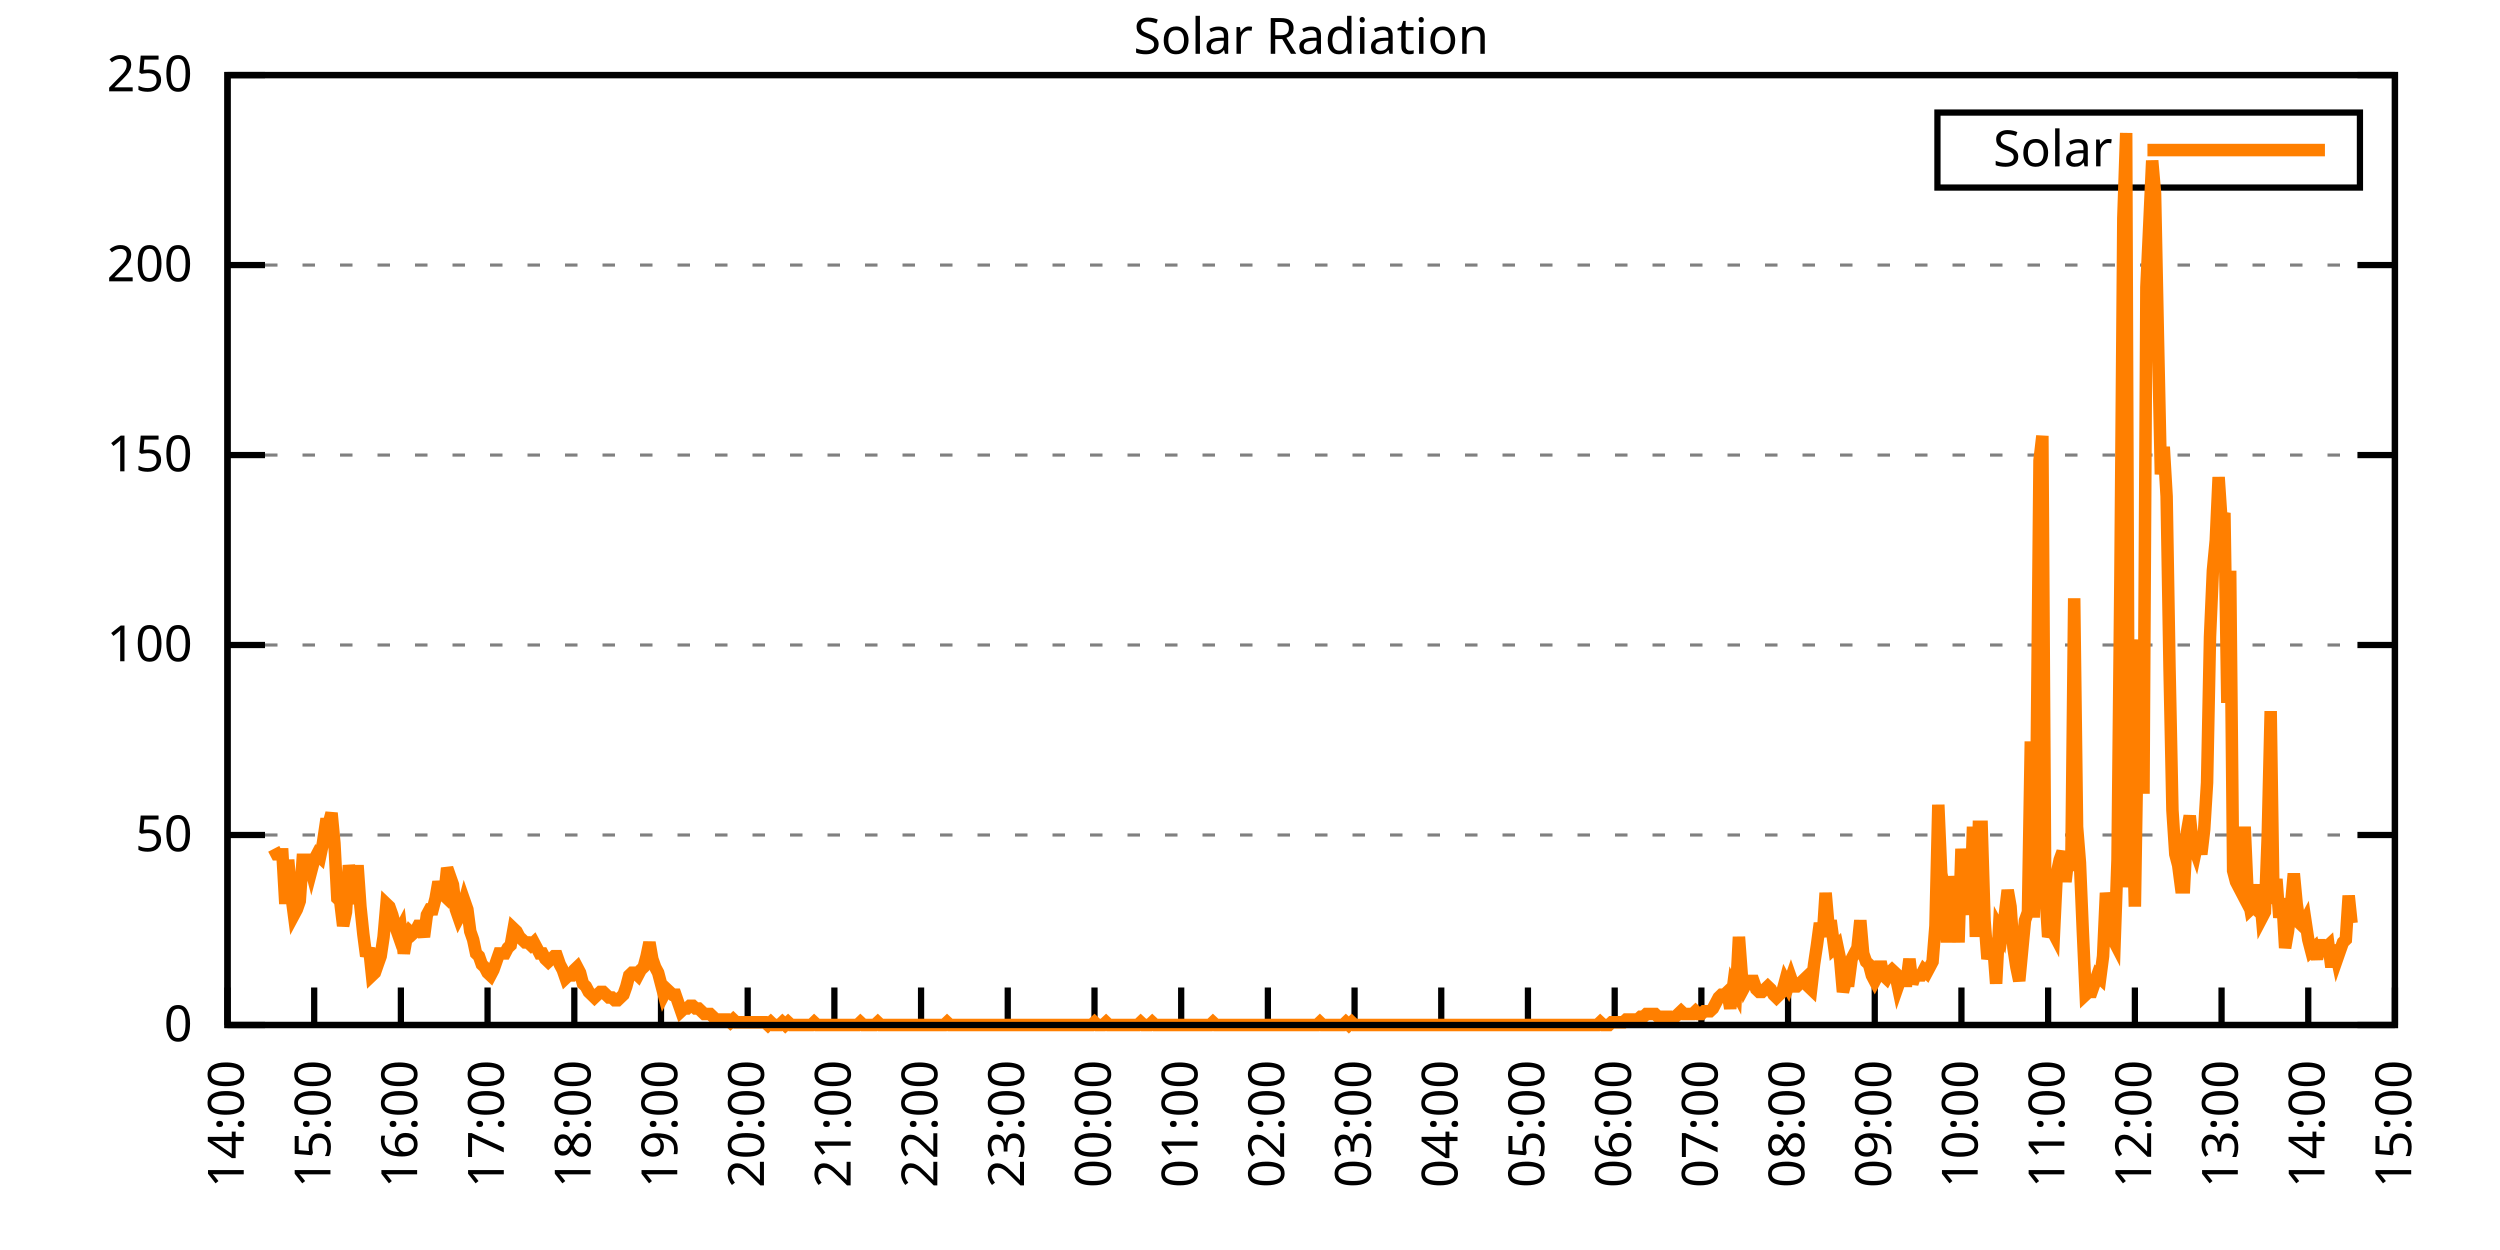
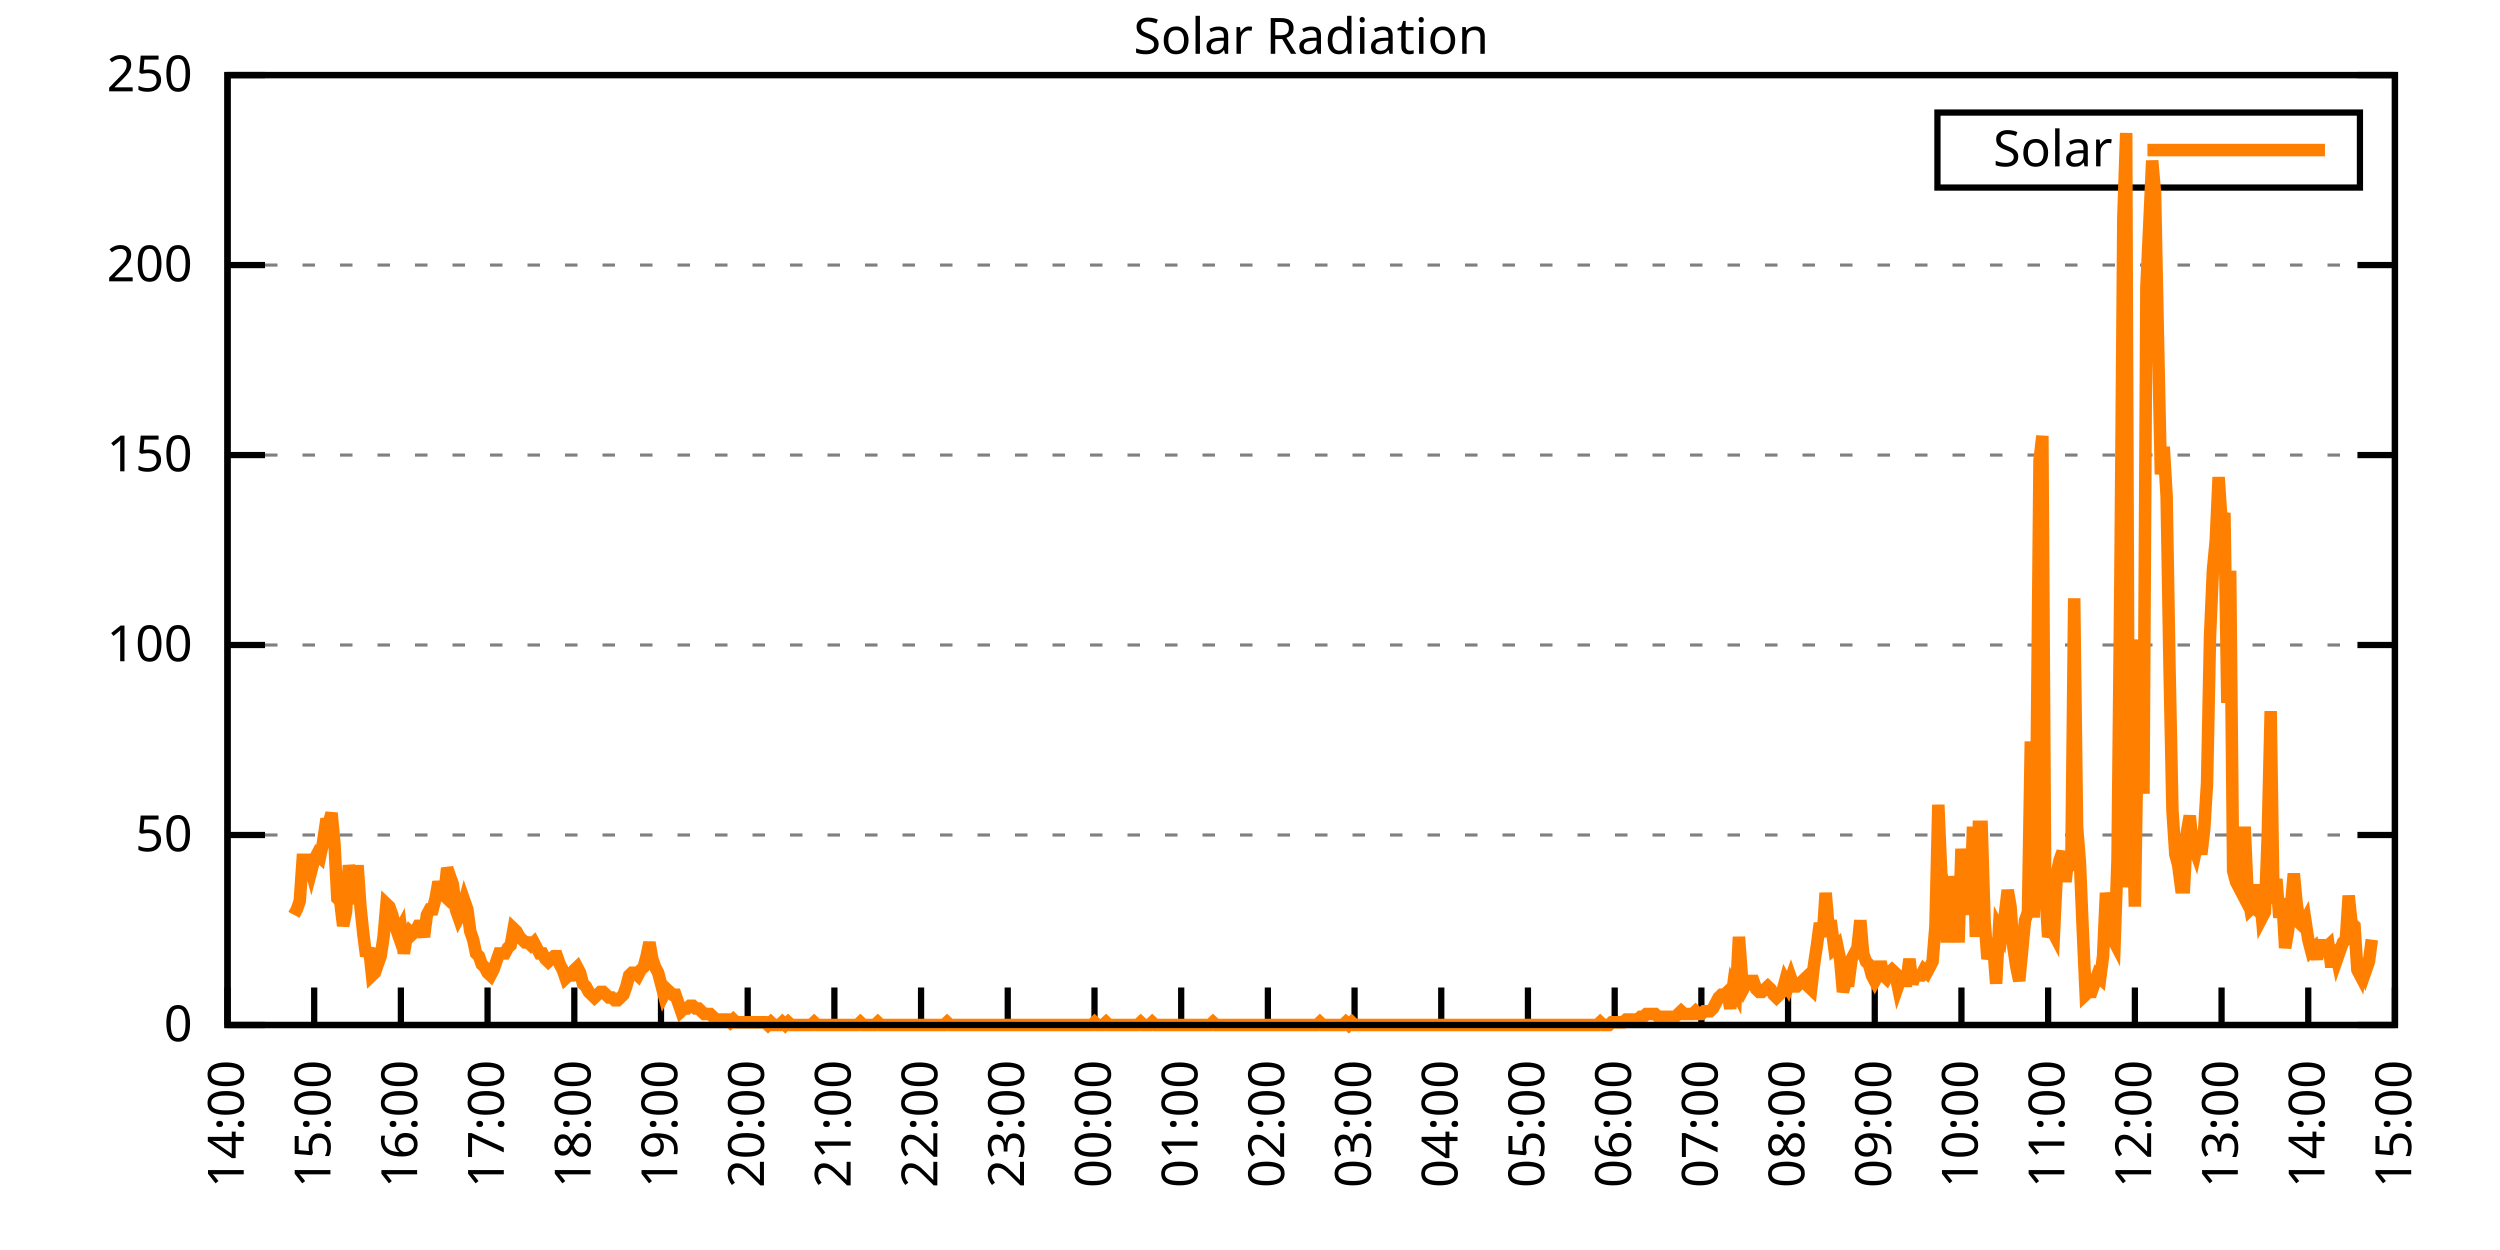
<svg xmlns="http://www.w3.org/2000/svg" xmlns:xlink="http://www.w3.org/1999/xlink" width="400" height="200" viewBox="0 0 400 200">
  <g id="gnuplot_canvas">
    <rect x="0" y="0" width="400" height="200" fill="none" />
    <defs>
      <circle id="gpDot" r="0.5" stroke-width="0.5" stroke="currentColor" />
      <path id="gpPt0" stroke-width="0.333" stroke="currentColor" d="M-1,0 h2 M0,-1 v2" />
      <path id="gpPt1" stroke-width="0.333" stroke="currentColor" d="M-1,-1 L1,1 M1,-1 L-1,1" />
      <path id="gpPt2" stroke-width="0.333" stroke="currentColor" d="M-1,0 L1,0 M0,-1 L0,1 M-1,-1 L1,1 M-1,1 L1,-1" />
      <rect id="gpPt3" stroke-width="0.333" stroke="currentColor" x="-1" y="-1" width="2" height="2" />
      <rect id="gpPt4" stroke-width="0.333" stroke="currentColor" fill="currentColor" x="-1" y="-1" width="2" height="2" />
      <circle id="gpPt5" stroke-width="0.333" stroke="currentColor" cx="0" cy="0" r="1" />
      <use xlink:href="#gpPt5" id="gpPt6" fill="currentColor" stroke="none" />
      <path id="gpPt7" stroke-width="0.333" stroke="currentColor" d="M0,-1.33 L-1.33,0.67 L1.33,0.67 z" />
      <use xlink:href="#gpPt7" id="gpPt8" fill="currentColor" stroke="none" />
      <use xlink:href="#gpPt7" id="gpPt9" stroke="currentColor" transform="rotate(180)" />
      <use xlink:href="#gpPt9" id="gpPt10" fill="currentColor" stroke="none" />
      <use xlink:href="#gpPt3" id="gpPt11" stroke="currentColor" transform="rotate(45)" />
      <use xlink:href="#gpPt11" id="gpPt12" fill="currentColor" stroke="none" />
      <path id="gpPt13" stroke-width="0.333" stroke="currentColor" d="M0,1.330 L1.265,0.411 L0.782,-1.067 L-0.782,-1.076 L-1.265,0.411 z" />
      <use xlink:href="#gpPt13" id="gpPt14" fill="currentColor" stroke="none" />
      <filter id="textbox" filterUnits="objectBoundingBox" x="0" y="0" height="1" width="1">
        <feFlood flood-color="white" flood-opacity="1" result="bgnd" />
        <feComposite in="SourceGraphic" in2="bgnd" operator="atop" />
      </filter>
      <filter id="greybox" filterUnits="objectBoundingBox" x="0" y="0" height="1" width="1">
        <feFlood flood-color="lightgrey" flood-opacity="1" result="grey" />
        <feComposite in="SourceGraphic" in2="grey" operator="atop" />
      </filter>
    </defs>
    <g fill="none" color="white" stroke="currentColor" stroke-width="1.00" stroke-linecap="butt" stroke-linejoin="miter">
</g>
    <g fill="none" color="black" stroke="currentColor" stroke-width="1.00" stroke-linecap="butt" stroke-linejoin="miter">
      <g stroke="none" shape-rendering="crispEdges">
        <polygon fill="rgb(255, 255, 255)" points="36.40,164.00 383.18,164.00 383.18,12.02 36.40,12.02 " />
      </g>
    </g>
    <g fill="none" color="black" stroke="currentColor" stroke-width="1.00" stroke-linecap="butt" stroke-linejoin="miter">
</g>
    <g fill="none" color="black" stroke="black" stroke-width="0.50" stroke-linecap="butt" stroke-linejoin="miter">
</g>
    <g fill="none" color="gray" stroke="currentColor" stroke-width="0.50" stroke-linecap="butt" stroke-linejoin="miter">
      <path stroke="gray" stroke-dasharray="2,4" class="gridline" d="M36.40,164.00 L383.19,164.00  " />
    </g>
    <g fill="none" color="gray" stroke="gray" stroke-width="1.00" stroke-linecap="butt" stroke-linejoin="miter">
</g>
    <g fill="none" color="black" stroke="currentColor" stroke-width="1.00" stroke-linecap="butt" stroke-linejoin="miter">
      <path stroke="black" d="M36.40,164.00 L42.40,164.00 M383.19,164.00 L377.19,164.00  " />
      <g transform="translate(30.80,166.60)" stroke="none" fill="black" font-family="Sans" font-size="8.00" text-anchor="end">
        <text>
          <tspan font-family="Sans"> 0</tspan>
        </text>
      </g>
    </g>
    <g fill="none" color="black" stroke="currentColor" stroke-width="1.00" stroke-linecap="butt" stroke-linejoin="miter">
</g>
    <g fill="none" color="black" stroke="black" stroke-width="0.50" stroke-linecap="butt" stroke-linejoin="miter">
</g>
    <g fill="none" color="gray" stroke="currentColor" stroke-width="0.50" stroke-linecap="butt" stroke-linejoin="miter">
      <path stroke="gray" stroke-dasharray="2,4" class="gridline" d="M36.40,133.60 L383.19,133.60  " />
    </g>
    <g fill="none" color="gray" stroke="gray" stroke-width="1.00" stroke-linecap="butt" stroke-linejoin="miter">
</g>
    <g fill="none" color="black" stroke="currentColor" stroke-width="1.00" stroke-linecap="butt" stroke-linejoin="miter">
      <path stroke="black" d="M36.40,133.60 L42.40,133.60 M383.19,133.60 L377.19,133.60  " />
      <g transform="translate(30.80,136.20)" stroke="none" fill="black" font-family="Sans" font-size="8.00" text-anchor="end">
        <text>
          <tspan font-family="Sans"> 50</tspan>
        </text>
      </g>
    </g>
    <g fill="none" color="black" stroke="currentColor" stroke-width="1.00" stroke-linecap="butt" stroke-linejoin="miter">
</g>
    <g fill="none" color="black" stroke="black" stroke-width="0.50" stroke-linecap="butt" stroke-linejoin="miter">
</g>
    <g fill="none" color="gray" stroke="currentColor" stroke-width="0.50" stroke-linecap="butt" stroke-linejoin="miter">
      <path stroke="gray" stroke-dasharray="2,4" class="gridline" d="M36.40,103.20 L383.19,103.20  " />
    </g>
    <g fill="none" color="gray" stroke="gray" stroke-width="1.00" stroke-linecap="butt" stroke-linejoin="miter">
</g>
    <g fill="none" color="black" stroke="currentColor" stroke-width="1.00" stroke-linecap="butt" stroke-linejoin="miter">
      <path stroke="black" d="M36.40,103.20 L42.40,103.20 M383.19,103.20 L377.19,103.20  " />
      <g transform="translate(30.80,105.80)" stroke="none" fill="black" font-family="Sans" font-size="8.00" text-anchor="end">
        <text>
          <tspan font-family="Sans"> 100</tspan>
        </text>
      </g>
    </g>
    <g fill="none" color="black" stroke="currentColor" stroke-width="1.00" stroke-linecap="butt" stroke-linejoin="miter">
</g>
    <g fill="none" color="black" stroke="black" stroke-width="0.50" stroke-linecap="butt" stroke-linejoin="miter">
</g>
    <g fill="none" color="gray" stroke="currentColor" stroke-width="0.50" stroke-linecap="butt" stroke-linejoin="miter">
      <path stroke="gray" stroke-dasharray="2,4" class="gridline" d="M36.40,72.81 L383.19,72.81  " />
    </g>
    <g fill="none" color="gray" stroke="gray" stroke-width="1.00" stroke-linecap="butt" stroke-linejoin="miter">
</g>
    <g fill="none" color="black" stroke="currentColor" stroke-width="1.00" stroke-linecap="butt" stroke-linejoin="miter">
      <path stroke="black" d="M36.40,72.81 L42.40,72.81 M383.19,72.81 L377.19,72.81  " />
      <g transform="translate(30.80,75.41)" stroke="none" fill="black" font-family="Sans" font-size="8.00" text-anchor="end">
        <text>
          <tspan font-family="Sans"> 150</tspan>
        </text>
      </g>
    </g>
    <g fill="none" color="black" stroke="currentColor" stroke-width="1.00" stroke-linecap="butt" stroke-linejoin="miter">
</g>
    <g fill="none" color="black" stroke="black" stroke-width="0.50" stroke-linecap="butt" stroke-linejoin="miter">
</g>
    <g fill="none" color="gray" stroke="currentColor" stroke-width="0.50" stroke-linecap="butt" stroke-linejoin="miter">
      <path stroke="gray" stroke-dasharray="2,4" class="gridline" d="M36.40,42.41 L383.19,42.41  " />
    </g>
    <g fill="none" color="gray" stroke="gray" stroke-width="1.00" stroke-linecap="butt" stroke-linejoin="miter">
</g>
    <g fill="none" color="black" stroke="currentColor" stroke-width="1.00" stroke-linecap="butt" stroke-linejoin="miter">
      <path stroke="black" d="M36.40,42.41 L42.40,42.41 M383.19,42.41 L377.19,42.41  " />
      <g transform="translate(30.80,45.01)" stroke="none" fill="black" font-family="Sans" font-size="8.00" text-anchor="end">
        <text>
          <tspan font-family="Sans"> 200</tspan>
        </text>
      </g>
    </g>
    <g fill="none" color="black" stroke="currentColor" stroke-width="1.00" stroke-linecap="butt" stroke-linejoin="miter">
</g>
    <g fill="none" color="black" stroke="black" stroke-width="0.50" stroke-linecap="butt" stroke-linejoin="miter">
</g>
    <g fill="none" color="gray" stroke="currentColor" stroke-width="0.50" stroke-linecap="butt" stroke-linejoin="miter">
      <path stroke="gray" stroke-dasharray="2,4" class="gridline" d="M36.40,12.01 L383.19,12.01  " />
    </g>
    <g fill="none" color="gray" stroke="gray" stroke-width="1.00" stroke-linecap="butt" stroke-linejoin="miter">
</g>
    <g fill="none" color="black" stroke="currentColor" stroke-width="1.00" stroke-linecap="butt" stroke-linejoin="miter">
      <path stroke="black" d="M36.40,12.01 L42.40,12.01 M383.19,12.01 L377.19,12.01  " />
      <g transform="translate(30.80,14.61)" stroke="none" fill="black" font-family="Sans" font-size="8.00" text-anchor="end">
        <text>
          <tspan font-family="Sans"> 250</tspan>
        </text>
      </g>
    </g>
    <g fill="none" color="black" stroke="currentColor" stroke-width="1.00" stroke-linecap="butt" stroke-linejoin="miter">
      <path stroke="black" d="M36.40,164.00 L36.40,158.00  " />
      <g transform="translate(39.00,169.60) rotate(270.00)" stroke="none" fill="black" font-family="Sans" font-size="8.00" text-anchor="end">
        <text>
          <tspan font-family="Sans">14:00</tspan>
        </text>
      </g>
    </g>
    <g fill="none" color="black" stroke="currentColor" stroke-width="1.00" stroke-linecap="butt" stroke-linejoin="miter">
      <path stroke="black" d="M50.27,164.00 L50.27,158.00  " />
      <g transform="translate(52.87,169.60) rotate(270.00)" stroke="none" fill="black" font-family="Sans" font-size="8.00" text-anchor="end">
        <text>
          <tspan font-family="Sans">15:00</tspan>
        </text>
      </g>
    </g>
    <g fill="none" color="black" stroke="currentColor" stroke-width="1.00" stroke-linecap="butt" stroke-linejoin="miter">
      <path stroke="black" d="M64.14,164.00 L64.14,158.00  " />
      <g transform="translate(66.74,169.60) rotate(270.00)" stroke="none" fill="black" font-family="Sans" font-size="8.00" text-anchor="end">
        <text>
          <tspan font-family="Sans">16:00</tspan>
        </text>
      </g>
    </g>
    <g fill="none" color="black" stroke="currentColor" stroke-width="1.00" stroke-linecap="butt" stroke-linejoin="miter">
      <path stroke="black" d="M78.01,164.00 L78.01,158.00  " />
      <g transform="translate(80.61,169.60) rotate(270.00)" stroke="none" fill="black" font-family="Sans" font-size="8.00" text-anchor="end">
        <text>
          <tspan font-family="Sans">17:00</tspan>
        </text>
      </g>
    </g>
    <g fill="none" color="black" stroke="currentColor" stroke-width="1.00" stroke-linecap="butt" stroke-linejoin="miter">
      <path stroke="black" d="M91.89,164.00 L91.89,158.00  " />
      <g transform="translate(94.49,169.60) rotate(270.00)" stroke="none" fill="black" font-family="Sans" font-size="8.00" text-anchor="end">
        <text>
          <tspan font-family="Sans">18:00</tspan>
        </text>
      </g>
    </g>
    <g fill="none" color="black" stroke="currentColor" stroke-width="1.00" stroke-linecap="butt" stroke-linejoin="miter">
      <path stroke="black" d="M105.76,164.00 L105.76,158.00  " />
      <g transform="translate(108.36,169.60) rotate(270.00)" stroke="none" fill="black" font-family="Sans" font-size="8.00" text-anchor="end">
        <text>
          <tspan font-family="Sans">19:00</tspan>
        </text>
      </g>
    </g>
    <g fill="none" color="black" stroke="currentColor" stroke-width="1.00" stroke-linecap="butt" stroke-linejoin="miter">
      <path stroke="black" d="M119.63,164.00 L119.63,158.00  " />
      <g transform="translate(122.23,169.60) rotate(270.00)" stroke="none" fill="black" font-family="Sans" font-size="8.00" text-anchor="end">
        <text>
          <tspan font-family="Sans">20:00</tspan>
        </text>
      </g>
    </g>
    <g fill="none" color="black" stroke="currentColor" stroke-width="1.00" stroke-linecap="butt" stroke-linejoin="miter">
      <path stroke="black" d="M133.50,164.00 L133.50,158.00  " />
      <g transform="translate(136.10,169.60) rotate(270.00)" stroke="none" fill="black" font-family="Sans" font-size="8.00" text-anchor="end">
        <text>
          <tspan font-family="Sans">21:00</tspan>
        </text>
      </g>
    </g>
    <g fill="none" color="black" stroke="currentColor" stroke-width="1.00" stroke-linecap="butt" stroke-linejoin="miter">
      <path stroke="black" d="M147.37,164.00 L147.37,158.00  " />
      <g transform="translate(149.97,169.60) rotate(270.00)" stroke="none" fill="black" font-family="Sans" font-size="8.00" text-anchor="end">
        <text>
          <tspan font-family="Sans">22:00</tspan>
        </text>
      </g>
    </g>
    <g fill="none" color="black" stroke="currentColor" stroke-width="1.00" stroke-linecap="butt" stroke-linejoin="miter">
      <path stroke="black" d="M161.24,164.00 L161.24,158.00  " />
      <g transform="translate(163.84,169.60) rotate(270.00)" stroke="none" fill="black" font-family="Sans" font-size="8.00" text-anchor="end">
        <text>
          <tspan font-family="Sans">23:00</tspan>
        </text>
      </g>
    </g>
    <g fill="none" color="black" stroke="currentColor" stroke-width="1.00" stroke-linecap="butt" stroke-linejoin="miter">
      <path stroke="black" d="M175.12,164.00 L175.12,158.00  " />
      <g transform="translate(177.72,169.60) rotate(270.00)" stroke="none" fill="black" font-family="Sans" font-size="8.00" text-anchor="end">
        <text>
          <tspan font-family="Sans">00:00</tspan>
        </text>
      </g>
    </g>
    <g fill="none" color="black" stroke="currentColor" stroke-width="1.00" stroke-linecap="butt" stroke-linejoin="miter">
      <path stroke="black" d="M188.99,164.00 L188.99,158.00  " />
      <g transform="translate(191.59,169.60) rotate(270.00)" stroke="none" fill="black" font-family="Sans" font-size="8.00" text-anchor="end">
        <text>
          <tspan font-family="Sans">01:00</tspan>
        </text>
      </g>
    </g>
    <g fill="none" color="black" stroke="currentColor" stroke-width="1.00" stroke-linecap="butt" stroke-linejoin="miter">
      <path stroke="black" d="M202.86,164.00 L202.86,158.00  " />
      <g transform="translate(205.46,169.60) rotate(270.00)" stroke="none" fill="black" font-family="Sans" font-size="8.00" text-anchor="end">
        <text>
          <tspan font-family="Sans">02:00</tspan>
        </text>
      </g>
    </g>
    <g fill="none" color="black" stroke="currentColor" stroke-width="1.00" stroke-linecap="butt" stroke-linejoin="miter">
      <path stroke="black" d="M216.73,164.00 L216.73,158.00  " />
      <g transform="translate(219.33,169.60) rotate(270.00)" stroke="none" fill="black" font-family="Sans" font-size="8.00" text-anchor="end">
        <text>
          <tspan font-family="Sans">03:00</tspan>
        </text>
      </g>
    </g>
    <g fill="none" color="black" stroke="currentColor" stroke-width="1.00" stroke-linecap="butt" stroke-linejoin="miter">
      <path stroke="black" d="M230.60,164.00 L230.60,158.00  " />
      <g transform="translate(233.20,169.60) rotate(270.00)" stroke="none" fill="black" font-family="Sans" font-size="8.00" text-anchor="end">
        <text>
          <tspan font-family="Sans">04:00</tspan>
        </text>
      </g>
    </g>
    <g fill="none" color="black" stroke="currentColor" stroke-width="1.00" stroke-linecap="butt" stroke-linejoin="miter">
      <path stroke="black" d="M244.47,164.00 L244.47,158.00  " />
      <g transform="translate(247.07,169.60) rotate(270.00)" stroke="none" fill="black" font-family="Sans" font-size="8.00" text-anchor="end">
        <text>
          <tspan font-family="Sans">05:00</tspan>
        </text>
      </g>
    </g>
    <g fill="none" color="black" stroke="currentColor" stroke-width="1.00" stroke-linecap="butt" stroke-linejoin="miter">
      <path stroke="black" d="M258.35,164.00 L258.35,158.00  " />
      <g transform="translate(260.95,169.60) rotate(270.00)" stroke="none" fill="black" font-family="Sans" font-size="8.00" text-anchor="end">
        <text>
          <tspan font-family="Sans">06:00</tspan>
        </text>
      </g>
    </g>
    <g fill="none" color="black" stroke="currentColor" stroke-width="1.00" stroke-linecap="butt" stroke-linejoin="miter">
      <path stroke="black" d="M272.22,164.00 L272.22,158.00  " />
      <g transform="translate(274.82,169.60) rotate(270.00)" stroke="none" fill="black" font-family="Sans" font-size="8.00" text-anchor="end">
        <text>
          <tspan font-family="Sans">07:00</tspan>
        </text>
      </g>
    </g>
    <g fill="none" color="black" stroke="currentColor" stroke-width="1.00" stroke-linecap="butt" stroke-linejoin="miter">
      <path stroke="black" d="M286.09,164.00 L286.09,158.00  " />
      <g transform="translate(288.69,169.60) rotate(270.00)" stroke="none" fill="black" font-family="Sans" font-size="8.00" text-anchor="end">
        <text>
          <tspan font-family="Sans">08:00</tspan>
        </text>
      </g>
    </g>
    <g fill="none" color="black" stroke="currentColor" stroke-width="1.00" stroke-linecap="butt" stroke-linejoin="miter">
      <path stroke="black" d="M299.96,164.00 L299.96,158.00  " />
      <g transform="translate(302.56,169.60) rotate(270.00)" stroke="none" fill="black" font-family="Sans" font-size="8.00" text-anchor="end">
        <text>
          <tspan font-family="Sans">09:00</tspan>
        </text>
      </g>
    </g>
    <g fill="none" color="black" stroke="currentColor" stroke-width="1.00" stroke-linecap="butt" stroke-linejoin="miter">
      <path stroke="black" d="M313.83,164.00 L313.83,158.00  " />
      <g transform="translate(316.43,169.60) rotate(270.00)" stroke="none" fill="black" font-family="Sans" font-size="8.00" text-anchor="end">
        <text>
          <tspan font-family="Sans">10:00</tspan>
        </text>
      </g>
    </g>
    <g fill="none" color="black" stroke="currentColor" stroke-width="1.00" stroke-linecap="butt" stroke-linejoin="miter">
      <path stroke="black" d="M327.70,164.00 L327.70,158.00  " />
      <g transform="translate(330.30,169.60) rotate(270.00)" stroke="none" fill="black" font-family="Sans" font-size="8.00" text-anchor="end">
        <text>
          <tspan font-family="Sans">11:00</tspan>
        </text>
      </g>
    </g>
    <g fill="none" color="black" stroke="currentColor" stroke-width="1.00" stroke-linecap="butt" stroke-linejoin="miter">
      <path stroke="black" d="M341.58,164.00 L341.58,158.00  " />
      <g transform="translate(344.18,169.60) rotate(270.00)" stroke="none" fill="black" font-family="Sans" font-size="8.00" text-anchor="end">
        <text>
          <tspan font-family="Sans">12:00</tspan>
        </text>
      </g>
    </g>
    <g fill="none" color="black" stroke="currentColor" stroke-width="1.00" stroke-linecap="butt" stroke-linejoin="miter">
      <path stroke="black" d="M355.45,164.00 L355.45,158.00  " />
      <g transform="translate(358.05,169.60) rotate(270.00)" stroke="none" fill="black" font-family="Sans" font-size="8.00" text-anchor="end">
        <text>
          <tspan font-family="Sans">13:00</tspan>
        </text>
      </g>
    </g>
    <g fill="none" color="black" stroke="currentColor" stroke-width="1.00" stroke-linecap="butt" stroke-linejoin="miter">
      <path stroke="black" d="M369.32,164.00 L369.32,158.00  " />
      <g transform="translate(371.92,169.60) rotate(270.00)" stroke="none" fill="black" font-family="Sans" font-size="8.00" text-anchor="end">
        <text>
          <tspan font-family="Sans">14:00</tspan>
        </text>
      </g>
    </g>
    <g fill="none" color="black" stroke="currentColor" stroke-width="1.00" stroke-linecap="butt" stroke-linejoin="miter">
      <path stroke="black" d="M383.19,164.00 L383.19,158.00  " />
      <g transform="translate(385.79,169.60) rotate(270.00)" stroke="none" fill="black" font-family="Sans" font-size="8.00" text-anchor="end">
        <text>
          <tspan font-family="Sans">15:00</tspan>
        </text>
      </g>
    </g>
    <g fill="none" color="black" stroke="currentColor" stroke-width="1.00" stroke-linecap="butt" stroke-linejoin="miter">
</g>
    <g fill="none" color="black" stroke="currentColor" stroke-width="1.00" stroke-linecap="butt" stroke-linejoin="miter">
      <path stroke="black" d="M36.40,12.01 L36.40,164.00 L383.19,164.00 L383.19,12.01 L36.40,12.01 Z  " />
    </g>
    <g fill="none" color="black" stroke="currentColor" stroke-width="1.00" stroke-linecap="butt" stroke-linejoin="miter">
</g>
    <g fill="none" color="black" stroke="currentColor" stroke-width="1.00" stroke-linecap="butt" stroke-linejoin="miter">
      <path stroke="black" d="M309.99,30.01 L309.99,18.01 L377.59,18.01 L377.59,30.01 L309.99,30.01 Z  " />
    </g>
    <g id="Solar_Radiation_plot_1">
      <g fill="none" color="white" stroke="black" stroke-width="2.00" stroke-linecap="butt" stroke-linejoin="miter">
</g>
      <g fill="none" color="black" stroke="currentColor" stroke-width="2.00" stroke-linecap="butt" stroke-linejoin="miter">
        <g transform="translate(337.99,26.61)" stroke="none" fill="black" font-family="Sans" font-size="8.00" text-anchor="end">
          <text>
            <tspan font-family="Sans">Solar</tspan>
          </text>
        </g>
      </g>
      <g fill="none" color="black" stroke="currentColor" stroke-width="2.00" stroke-linecap="butt" stroke-linejoin="miter">
-         <path stroke="rgb(255, 127,   0)" d="M343.59,24.01 L371.99,24.01 M43.80,135.81 L44.26,136.69 L44.72,136.69 L45.19,136.69 L45.65,144.62 L46.11,137.57   L46.57,142.86 L47.03,146.38 L47.50,145.50 L47.96,144.18 L48.42,137.57 L48.88,137.57 L49.35,137.57 L49.81,139.33   L50.27,137.57 L50.73,136.69 L51.20,137.13 L51.66,134.93 L52.12,131.84 L52.58,131.84 L53.05,130.08 L53.51,134.93   L53.97,143.74 L54.43,144.18 L54.90,148.14 L55.36,145.94 L55.82,138.45 L56.28,141.09 L56.75,144.62 L57.21,138.45   L57.67,145.06 L58.13,149.46 L58.59,152.99 L59.06,151.67 L59.52,156.07 L59.98,155.63 L60.44,154.31 L60.91,152.99   L61.37,149.90 L61.83,144.62 L62.29,145.06 L62.76,146.38 L63.22,148.14 L63.68,149.46 L64.14,148.58 L64.61,152.55   L65.07,149.90 L65.53,149.02 L65.99,149.46 L66.46,149.02 L66.92,148.14 L67.38,148.14 L67.84,149.90 L68.30,146.38   L68.77,145.50 L69.23,145.50 L69.69,143.74 L70.15,141.09 L70.62,142.86 L71.08,143.30 L71.54,138.89 L72.00,140.21   L72.47,141.54 L72.93,145.50 L73.39,146.82 L73.85,145.94 L74.32,144.18 L74.78,145.50 L75.24,149.02 L75.70,150.34   L76.17,152.55 L76.63,152.99 L77.09,154.31 L77.55,154.75 L78.01,155.63 L78.48,156.07 L78.94,155.19 L79.40,153.87   L79.86,152.55 L80.33,152.55 L80.79,152.55 L81.25,151.67 L81.71,151.23 L82.18,148.58 L82.64,149.02 L83.10,149.90   L83.56,150.34 L84.03,150.79 L84.49,150.79 L84.95,151.23 L85.41,150.79 L85.88,151.67 L86.34,152.55 L86.80,152.55   L87.26,153.43 L87.72,153.87 L88.19,153.43 L88.65,152.99 L89.11,152.99 L89.57,154.31 L90.04,155.19 L90.50,156.51   L90.96,156.07 L91.42,156.07 L91.89,155.19 L92.35,154.75 L92.81,155.63 L93.27,157.39 L93.74,157.83 L94.20,158.71   L94.66,159.15 L95.12,159.60 L95.59,159.15 L96.05,158.71 L96.51,158.71 L96.97,159.15 L97.44,159.60 L97.90,159.60   L98.36,160.04 L98.82,160.04 L99.28,159.60 L99.75,159.15 L100.21,157.83 L100.67,156.07 L101.13,155.63 L101.60,155.63   L102.06,156.07 L102.52,155.19 L102.98,154.75 L103.45,152.99 L103.91,150.79 L104.37,153.43 L104.83,154.75 L105.30,155.63   L105.76,157.39 L106.22,159.15 L106.68,158.27 L107.15,158.71 L107.61,159.15 L108.07,159.15 L108.53,160.48 L108.99,161.80   L109.46,161.36 L109.92,161.36 L110.38,160.92 L110.84,160.92 L111.31,161.36 L111.77,161.36 L112.23,161.80 L112.69,162.24   L113.16,162.24 L113.62,162.24 L114.08,162.68 L114.54,163.12 L115.01,163.12 L115.47,163.12 L115.93,163.12 L116.39,163.12   L116.86,163.56 L117.32,163.12 L117.78,163.56 L118.24,163.56 L118.70,163.56 L119.17,163.56 L119.63,163.56 L120.09,163.56   L120.55,163.56 L121.02,163.56 L121.48,163.56 L121.94,163.56 L122.40,163.56 L122.87,164.00 L123.33,163.56 L123.79,164.00   L124.25,164.00 L124.72,164.00 L125.18,163.56 L125.64,164.00 L126.10,163.56 L126.57,164.00 L127.03,164.00 L127.49,164.00   L127.95,164.00 L128.41,164.00 L128.88,164.00 L129.34,164.00 L129.80,164.00 L130.26,163.56 L130.73,164.00 L131.19,164.00   L131.65,164.00 L132.11,164.00 L132.58,164.00 L133.04,164.00 L133.50,164.00 L133.96,164.00 L134.43,164.00 L134.89,164.00   L135.35,164.00 L135.81,164.00 L136.28,164.00 L136.74,164.00 L137.20,164.00 L137.66,163.56 L138.13,164.00 L138.59,164.00   L139.05,164.00 L139.51,164.00 L139.97,164.00 L140.44,163.56 L140.90,164.00 L141.36,164.00 L141.82,164.00 L142.29,164.00   L142.75,164.00 L143.21,164.00 L143.67,164.00 L144.14,164.00 L144.60,164.00 L145.06,164.00 L145.52,164.00 L145.99,164.00   L146.45,164.00 L146.91,164.00 L147.37,164.00 L147.84,164.00 L148.30,164.00 L148.76,164.00 L149.22,164.00 L149.68,164.00   L150.15,164.00 L150.61,164.00 L151.07,164.00 L151.53,163.56 L152.00,164.00 L152.46,164.00 L152.92,164.00 L153.38,164.00   L153.85,164.00 L154.31,164.00 L154.77,164.00 L155.23,164.00 L155.70,164.00 L156.16,164.00 L156.62,164.00 L157.08,164.00   L157.55,164.00 L158.01,164.00 L158.47,164.00 L158.93,164.00 L159.39,164.00 L159.86,164.00 L160.32,164.00 L160.78,164.00   L161.24,164.00 L161.71,164.00 L162.17,164.00 L162.63,164.00 L163.09,164.00 L163.56,164.00 L164.02,164.00 L164.48,164.00   L164.94,164.00 L165.41,164.00 L165.87,164.00 L166.33,164.00 L166.79,164.00 L167.26,164.00 L167.72,164.00 L168.18,164.00   L168.64,164.00 L169.10,164.00 L169.57,164.00 L170.03,164.00 L170.49,164.00 L170.95,164.00 L171.42,164.00 L171.88,164.00   L172.34,164.00 L172.80,164.00 L173.27,164.00 L173.73,164.00 L174.19,164.00 L174.65,164.00 L175.12,163.56 L175.58,164.00   L176.04,164.00 L176.50,164.00 L176.97,163.56 L177.43,164.00 L177.89,164.00 L178.35,164.00 L178.82,164.00 L179.28,164.00   L179.74,164.00 L180.20,164.00 L180.66,164.00 L181.13,164.00 L181.59,164.00 L182.05,164.00 L182.51,163.56 L182.98,164.00   L183.44,164.00 L183.90,164.00 L184.36,163.56 L184.83,164.00 L185.29,164.00 L185.75,164.00 L186.21,164.00 L186.68,164.00   L187.14,164.00 L187.60,164.00 L188.06,164.00 L188.53,164.00 L188.99,164.00 L189.45,164.00 L189.91,164.00 L190.37,164.00   L190.84,164.00 L191.30,164.00 L191.76,164.00 L192.22,164.00 L192.69,164.00 L193.15,164.00 L193.61,164.00 L194.07,163.56   L194.54,164.00 L195.00,164.00 L195.46,164.00 L195.92,164.00 L196.39,164.00 L196.85,164.00 L197.31,164.00 L197.77,164.00   L198.24,164.00 L198.70,164.00 L199.16,164.00 L199.62,164.00 L200.08,164.00 L200.55,164.00 L201.01,164.00 L201.47,164.00   L201.93,164.00 L202.40,164.00 L202.86,164.00 L203.32,164.00 L203.78,164.00 L204.25,164.00 L204.71,164.00 L205.17,164.00   L205.63,164.00 L206.10,164.00 L206.56,164.00 L207.02,164.00 L207.48,164.00 L207.95,164.00 L208.41,164.00 L208.87,164.00   L209.33,164.00 L209.80,164.00 L210.26,164.00 L210.72,164.00 L211.18,163.56 L211.64,164.00 L212.11,164.00 L212.57,164.00   L213.03,164.00 L213.49,164.00 L213.96,164.00 L214.42,164.00 L214.88,164.00 L215.34,163.56 L215.81,164.00 L216.27,163.56   L216.73,164.00 L217.19,164.00 L217.66,164.00 L218.12,164.00 L218.58,164.00 L219.04,164.00 L219.51,164.00 L219.97,164.00   L220.43,164.00 L220.89,164.00 L221.35,164.00 L221.82,164.00 L222.28,164.00 L222.74,164.00 L223.20,164.00 L223.67,164.00   L224.13,164.00 L224.59,164.00 L225.05,164.00 L225.52,164.00 L225.98,164.00 L226.44,164.00 L226.90,164.00 L227.37,164.00   L227.83,164.00 L228.29,164.00 L228.75,164.00 L229.22,164.00 L229.68,164.00 L230.14,164.00 L230.60,164.00 L231.06,164.00   L231.53,164.00 L231.99,164.00 L232.45,164.00 L232.91,164.00 L233.38,164.00 L233.84,164.00 L234.30,164.00 L234.76,164.00   L235.23,164.00 L235.69,164.00 L236.15,164.00 L236.61,164.00 L237.08,164.00 L237.54,164.00 L238.00,164.00 L238.46,164.00   L238.93,164.00 L239.39,164.00 L239.85,164.00 L240.31,164.00 L240.77,164.00 L241.24,164.00 L241.70,164.00 L242.16,164.00   L242.62,164.00 L243.09,164.00 L243.55,164.00 L244.01,164.00 L244.47,164.00 L244.94,164.00 L245.40,164.00 L245.86,164.00   L246.32,164.00 L246.79,164.00 L247.25,164.00 L247.71,164.00 L248.17,164.00 L248.64,164.00 L249.10,164.00 L249.56,164.00   L250.02,164.00 L250.49,164.00 L250.95,164.00 L251.41,164.00 L251.87,164.00 L252.33,164.00 L252.80,164.00 L253.26,164.00   L253.72,164.00 L254.18,164.00 L254.65,164.00 L255.11,164.00 L255.57,164.00 L256.03,163.56 L256.50,164.00 L256.96,164.00   L257.42,164.00 L257.88,163.56 L258.35,163.56 L258.81,163.56 L259.27,163.56 L259.73,163.56 L260.20,163.12 L260.66,163.12   L261.12,163.12 L261.58,163.12 L262.04,163.12 L262.51,162.68 L262.97,162.68 L263.43,162.24 L263.89,162.24 L264.36,162.24   L264.82,162.24 L265.28,162.68 L265.74,162.68 L266.21,162.68 L266.67,162.68 L267.13,162.68 L267.59,163.12 L268.06,162.68   L268.52,162.24 L268.98,161.80 L269.44,162.24 L269.91,162.24 L270.37,162.24 L270.83,162.24 L271.29,161.80 L271.75,162.24   L272.22,162.24 L272.68,161.80 L273.14,161.80 L273.60,161.80 L274.07,161.36 L274.53,160.48 L274.99,159.60 L275.45,159.15   L275.92,159.15 L276.38,158.71 L276.84,161.36 L277.30,157.83 L277.77,158.71 L278.23,149.90 L278.69,156.07 L279.15,157.83   L279.62,156.95 L280.08,156.95 L280.54,156.95 L281.00,158.27 L281.46,158.71 L281.93,158.71 L282.39,158.27 L282.85,157.83   L283.31,158.27 L283.78,159.15 L284.24,159.60 L284.70,159.15 L285.16,158.71 L285.63,156.95 L286.09,157.83 L286.55,156.51   L287.01,157.83 L287.48,157.83 L287.94,157.39 L288.40,156.95 L288.86,156.51 L289.33,157.83 L289.79,158.27 L290.25,154.31   L290.71,151.23 L291.18,147.70 L291.64,149.90 L292.10,142.86 L292.56,148.14 L293.02,148.14 L293.49,151.67 L293.95,151.23   L294.41,153.43 L294.87,158.71 L295.34,156.95 L295.80,156.95 L296.26,153.43 L296.72,152.55 L297.19,151.67 L297.65,147.26   L298.11,152.55 L298.57,153.87 L299.04,154.31 L299.50,156.07 L299.96,156.95 L300.42,156.07 L300.89,153.87 L301.35,156.07   L301.81,156.51 L302.27,155.63 L302.73,155.19 L303.20,155.63 L303.66,157.83 L304.12,156.51 L304.58,156.95 L305.05,156.95   L305.51,153.43 L305.97,157.39 L306.43,156.07 L306.90,156.07 L307.36,156.07 L307.82,155.19 L308.28,155.63 L308.75,154.75   L309.21,153.87 L309.67,148.14 L310.13,128.76 L310.60,139.77 L311.06,141.98 L311.52,150.79 L311.98,140.21 L312.44,144.62   L312.91,143.30 L313.37,150.79 L313.83,135.81 L314.29,141.54 L314.76,139.33 L315.22,146.38 L315.68,132.28 L316.14,149.90   L316.61,132.28 L317.07,132.28 L317.53,147.26 L317.99,153.43 L318.46,151.67 L318.92,151.23 L319.38,157.39 L319.84,148.58   L320.31,149.46 L320.77,146.38 L321.23,142.42 L321.69,145.06 L322.15,151.67 L322.62,154.75 L323.08,156.95 L323.54,152.11   L324.00,147.26 L324.47,145.94 L324.93,118.63 L325.39,146.82 L325.85,123.03 L326.32,73.70 L326.78,69.74 L327.24,142.42   L327.70,149.90 L328.17,148.58 L328.63,149.46 L329.09,139.77 L329.55,137.57 L330.02,136.25 L330.48,141.09 L330.94,137.13   L331.40,139.33 L331.87,95.72 L332.33,132.28 L332.79,138.01 L333.25,149.02 L333.71,159.15 L334.18,158.71 L334.64,158.71   L335.10,157.39 L335.56,156.07 L336.03,156.51 L336.49,152.99 L336.95,142.86 L337.41,145.94 L337.88,149.90 L338.34,150.79   L338.80,137.57 L339.26,92.64 L339.73,34.94 L340.19,21.28 L340.65,141.98 L341.11,125.24 L341.58,145.06 L342.04,115.99   L342.50,102.33 L342.96,127.00 L343.42,45.95 L343.89,35.82 L344.35,25.69 L344.81,30.97 L345.27,53.88 L345.74,75.90   L346.20,71.50 L346.66,79.43 L347.12,106.74 L347.59,129.64 L348.05,136.69 L348.51,138.45 L348.97,141.98 L349.44,141.98   L349.90,133.17 L350.36,130.52 L350.82,134.93 L351.29,136.25 L351.75,134.05 L352.21,136.69 L352.67,132.73 L353.13,125.24   L353.60,101.89 L354.06,91.32 L354.52,86.47 L354.98,76.34 L355.45,83.39 L355.91,82.07 L356.37,112.46 L356.83,91.32   L357.30,139.33 L357.76,141.09 L358.22,141.98 L358.68,142.86 L359.15,132.28 L359.61,142.86 L360.07,145.50 L360.53,145.06   L361.00,145.50 L361.46,141.54 L361.92,146.82 L362.38,145.94 L362.84,133.61 L363.31,113.78 L363.77,144.62 L364.23,140.65   L364.69,146.82 L365.16,143.74 L365.62,151.67 L366.08,149.02 L366.54,145.06 L367.01,139.77 L367.47,144.62 L367.93,147.70   L368.39,148.14 L368.86,147.26 L369.32,150.34 L369.78,152.11 L370.24,151.67 L370.71,153.43 L371.17,151.23 L371.63,151.23   L372.09,151.67 L372.56,151.23 L373.02,154.75 L373.48,151.23 L373.94,153.43 L374.40,152.11 L374.87,150.79 L375.33,150.34   L375.79,143.30 L376.25,147.70  " />
+         <path stroke="rgb(255, 127,   0)" d="M343.59,24.01 L371.99,24.01 M47.03,146.38 L47.50,145.50 L47.96,144.18 L48.42,137.57 L48.88,137.57 L49.35,137.57   L49.81,139.33 L50.27,137.57 L50.73,136.69 L51.20,137.13 L51.66,134.93 L52.12,131.84 L52.58,131.84 L53.05,130.08   L53.51,134.93 L53.97,143.74 L54.43,144.18 L54.90,148.14 L55.36,145.94 L55.82,138.45 L56.28,141.09 L56.75,144.62   L57.21,138.45 L57.67,145.06 L58.13,149.46 L58.59,152.99 L59.06,151.67 L59.52,156.07 L59.98,155.63 L60.44,154.31   L60.91,152.99 L61.37,149.90 L61.83,144.62 L62.29,145.06 L62.76,146.38 L63.22,148.14 L63.68,149.46 L64.14,148.58   L64.61,152.55 L65.07,149.90 L65.53,149.02 L65.99,149.46 L66.46,149.02 L66.92,148.14 L67.38,148.14 L67.84,149.90   L68.30,146.38 L68.77,145.50 L69.23,145.50 L69.69,143.74 L70.15,141.09 L70.62,142.86 L71.08,143.30 L71.54,138.89   L72.00,140.21 L72.47,141.54 L72.93,145.50 L73.39,146.82 L73.85,145.94 L74.32,144.18 L74.78,145.50 L75.24,149.02   L75.70,150.34 L76.17,152.55 L76.63,152.99 L77.09,154.31 L77.55,154.75 L78.01,155.63 L78.48,156.07 L78.94,155.19   L79.40,153.87 L79.86,152.55 L80.33,152.55 L80.79,152.55 L81.25,151.67 L81.71,151.23 L82.18,148.58 L82.64,149.02   L83.10,149.90 L83.56,150.34 L84.03,150.79 L84.49,150.79 L84.95,151.23 L85.41,150.79 L85.88,151.67 L86.34,152.55   L86.80,152.55 L87.26,153.43 L87.72,153.87 L88.19,153.43 L88.65,152.99 L89.11,152.99 L89.57,154.31 L90.04,155.19   L90.50,156.51 L90.96,156.07 L91.42,156.07 L91.89,155.19 L92.35,154.75 L92.81,155.63 L93.27,157.39 L93.74,157.83   L94.20,158.71 L94.66,159.15 L95.12,159.60 L95.59,159.15 L96.05,158.71 L96.51,158.71 L96.97,159.15 L97.44,159.60   L97.90,159.60 L98.36,160.04 L98.82,160.04 L99.28,159.60 L99.75,159.15 L100.21,157.83 L100.67,156.07 L101.13,155.63   L101.60,155.63 L102.06,156.07 L102.52,155.19 L102.98,154.75 L103.45,152.99 L103.91,150.79 L104.37,153.43 L104.83,154.75   L105.30,155.63 L105.76,157.39 L106.22,159.15 L106.68,158.27 L107.15,158.71 L107.61,159.15 L108.07,159.15 L108.53,160.48   L108.99,161.80 L109.46,161.36 L109.92,161.36 L110.38,160.92 L110.84,160.92 L111.31,161.36 L111.77,161.36 L112.23,161.80   L112.69,162.24 L113.16,162.24 L113.62,162.24 L114.08,162.68 L114.54,163.12 L115.01,163.12 L115.47,163.12 L115.93,163.12   L116.39,163.12 L116.86,163.56 L117.32,163.12 L117.78,163.56 L118.24,163.56 L118.70,163.56 L119.17,163.56 L119.63,163.56   L120.09,163.56 L120.55,163.56 L121.02,163.56 L121.48,163.56 L121.94,163.56 L122.40,163.56 L122.87,164.00 L123.33,163.56   L123.79,164.00 L124.25,164.00 L124.72,164.00 L125.18,163.56 L125.64,164.00 L126.10,163.56 L126.57,164.00 L127.03,164.00   L127.49,164.00 L127.95,164.00 L128.41,164.00 L128.88,164.00 L129.34,164.00 L129.80,164.00 L130.26,163.56 L130.73,164.00   L131.19,164.00 L131.65,164.00 L132.11,164.00 L132.58,164.00 L133.04,164.00 L133.50,164.00 L133.96,164.00 L134.43,164.00   L134.89,164.00 L135.35,164.00 L135.81,164.00 L136.28,164.00 L136.74,164.00 L137.20,164.00 L137.66,163.56 L138.13,164.00   L138.59,164.00 L139.05,164.00 L139.51,164.00 L139.97,164.00 L140.44,163.56 L140.90,164.00 L141.36,164.00 L141.82,164.00   L142.29,164.00 L142.75,164.00 L143.21,164.00 L143.67,164.00 L144.14,164.00 L144.60,164.00 L145.06,164.00 L145.52,164.00   L145.99,164.00 L146.45,164.00 L146.91,164.00 L147.37,164.00 L147.84,164.00 L148.30,164.00 L148.76,164.00 L149.22,164.00   L149.68,164.00 L150.15,164.00 L150.61,164.00 L151.07,164.00 L151.53,163.56 L152.00,164.00 L152.46,164.00 L152.92,164.00   L153.38,164.00 L153.85,164.00 L154.31,164.00 L154.77,164.00 L155.23,164.00 L155.70,164.00 L156.16,164.00 L156.62,164.00   L157.08,164.00 L157.55,164.00 L158.01,164.00 L158.47,164.00 L158.93,164.00 L159.39,164.00 L159.86,164.00 L160.32,164.00   L160.78,164.00 L161.24,164.00 L161.71,164.00 L162.17,164.00 L162.63,164.00 L163.09,164.00 L163.56,164.00 L164.02,164.00   L164.48,164.00 L164.94,164.00 L165.41,164.00 L165.87,164.00 L166.33,164.00 L166.79,164.00 L167.26,164.00 L167.72,164.00   L168.18,164.00 L168.64,164.00 L169.10,164.00 L169.57,164.00 L170.03,164.00 L170.49,164.00 L170.95,164.00 L171.42,164.00   L171.88,164.00 L172.34,164.00 L172.80,164.00 L173.27,164.00 L173.73,164.00 L174.19,164.00 L174.65,164.00 L175.12,163.56   L175.58,164.00 L176.04,164.00 L176.50,164.00 L176.97,163.56 L177.43,164.00 L177.89,164.00 L178.35,164.00 L178.82,164.00   L179.28,164.00 L179.74,164.00 L180.20,164.00 L180.66,164.00 L181.13,164.00 L181.59,164.00 L182.05,164.00 L182.51,163.56   L182.98,164.00 L183.44,164.00 L183.90,164.00 L184.36,163.56 L184.83,164.00 L185.29,164.00 L185.75,164.00 L186.21,164.00   L186.68,164.00 L187.14,164.00 L187.60,164.00 L188.06,164.00 L188.53,164.00 L188.99,164.00 L189.45,164.00 L189.91,164.00   L190.37,164.00 L190.84,164.00 L191.30,164.00 L191.76,164.00 L192.22,164.00 L192.69,164.00 L193.15,164.00 L193.61,164.00   L194.07,163.56 L194.54,164.00 L195.00,164.00 L195.46,164.00 L195.92,164.00 L196.39,164.00 L196.85,164.00 L197.31,164.00   L197.77,164.00 L198.24,164.00 L198.70,164.00 L199.16,164.00 L199.62,164.00 L200.08,164.00 L200.55,164.00 L201.01,164.00   L201.47,164.00 L201.93,164.00 L202.40,164.00 L202.86,164.00 L203.32,164.00 L203.78,164.00 L204.25,164.00 L204.71,164.00   L205.17,164.00 L205.63,164.00 L206.10,164.00 L206.56,164.00 L207.02,164.00 L207.48,164.00 L207.95,164.00 L208.41,164.00   L208.87,164.00 L209.33,164.00 L209.80,164.00 L210.26,164.00 L210.72,164.00 L211.18,163.56 L211.64,164.00 L212.11,164.00   L212.57,164.00 L213.03,164.00 L213.49,164.00 L213.96,164.00 L214.42,164.00 L214.88,164.00 L215.34,163.56 L215.81,164.00   L216.27,163.56 L216.73,164.00 L217.19,164.00 L217.66,164.00 L218.12,164.00 L218.58,164.00 L219.04,164.00 L219.51,164.00   L219.97,164.00 L220.43,164.00 L220.89,164.00 L221.35,164.00 L221.82,164.00 L222.28,164.00 L222.74,164.00 L223.20,164.00   L223.67,164.00 L224.13,164.00 L224.59,164.00 L225.05,164.00 L225.52,164.00 L225.98,164.00 L226.44,164.00 L226.90,164.00   L227.37,164.00 L227.83,164.00 L228.29,164.00 L228.75,164.00 L229.22,164.00 L229.68,164.00 L230.14,164.00 L230.60,164.00   L231.06,164.00 L231.53,164.00 L231.99,164.00 L232.45,164.00 L232.91,164.00 L233.38,164.00 L233.84,164.00 L234.30,164.00   L234.76,164.00 L235.23,164.00 L235.69,164.00 L236.15,164.00 L236.61,164.00 L237.08,164.00 L237.54,164.00 L238.00,164.00   L238.46,164.00 L238.93,164.00 L239.39,164.00 L239.85,164.00 L240.31,164.00 L240.77,164.00 L241.24,164.00 L241.70,164.00   L242.16,164.00 L242.62,164.00 L243.09,164.00 L243.55,164.00 L244.01,164.00 L244.47,164.00 L244.94,164.00 L245.40,164.00   L245.86,164.00 L246.32,164.00 L246.79,164.00 L247.25,164.00 L247.71,164.00 L248.17,164.00 L248.64,164.00 L249.10,164.00   L249.56,164.00 L250.02,164.00 L250.49,164.00 L250.95,164.00 L251.41,164.00 L251.87,164.00 L252.33,164.00 L252.80,164.00   L253.26,164.00 L253.72,164.00 L254.18,164.00 L254.65,164.00 L255.11,164.00 L255.57,164.00 L256.03,163.56 L256.50,164.00   L256.96,164.00 L257.42,164.00 L257.88,163.56 L258.35,163.56 L258.81,163.56 L259.27,163.56 L259.73,163.56 L260.20,163.12   L260.66,163.12 L261.12,163.12 L261.58,163.12 L262.04,163.12 L262.51,162.68 L262.97,162.68 L263.43,162.24 L263.89,162.24   L264.36,162.24 L264.82,162.24 L265.28,162.68 L265.74,162.68 L266.21,162.68 L266.67,162.68 L267.13,162.68 L267.59,163.12   L268.06,162.68 L268.52,162.24 L268.98,161.80 L269.44,162.24 L269.91,162.24 L270.37,162.24 L270.83,162.24 L271.29,161.80   L271.75,162.24 L272.22,162.24 L272.68,161.80 L273.14,161.80 L273.60,161.80 L274.07,161.36 L274.53,160.48 L274.99,159.60   L275.45,159.15 L275.92,159.15 L276.38,158.71 L276.84,161.36 L277.30,157.83 L277.77,158.71 L278.23,149.90 L278.69,156.07   L279.15,157.83 L279.62,156.95 L280.08,156.95 L280.54,156.95 L281.00,158.27 L281.46,158.71 L281.93,158.71 L282.39,158.27   L282.85,157.83 L283.31,158.27 L283.78,159.15 L284.24,159.60 L284.70,159.15 L285.16,158.71 L285.63,156.95 L286.09,157.83   L286.55,156.51 L287.01,157.83 L287.48,157.83 L287.94,157.39 L288.40,156.95 L288.86,156.51 L289.33,157.83 L289.79,158.27   L290.25,154.31 L290.71,151.23 L291.18,147.70 L291.64,149.90 L292.10,142.86 L292.56,148.14 L293.02,148.14 L293.49,151.67   L293.95,151.23 L294.41,153.43 L294.87,158.71 L295.34,156.95 L295.80,156.95 L296.26,153.43 L296.72,152.55 L297.19,151.67   L297.65,147.26 L298.11,152.55 L298.57,153.87 L299.04,154.31 L299.50,156.07 L299.96,156.95 L300.42,156.07 L300.89,153.87   L301.35,156.07 L301.81,156.51 L302.27,155.63 L302.73,155.19 L303.20,155.63 L303.66,157.83 L304.12,156.51 L304.58,156.95   L305.05,156.95 L305.51,153.43 L305.97,157.39 L306.43,156.07 L306.90,156.07 L307.36,156.07 L307.82,155.19 L308.28,155.63   L308.75,154.75 L309.21,153.87 L309.67,148.14 L310.13,128.76 L310.60,139.77 L311.06,141.98 L311.52,150.79 L311.98,140.21   L312.44,144.62 L312.91,143.30 L313.37,150.79 L313.83,135.81 L314.29,141.54 L314.76,139.33 L315.22,146.38 L315.68,132.28   L316.14,149.90 L316.61,132.28 L317.07,132.28 L317.53,147.26 L317.99,153.43 L318.46,151.67 L318.92,151.23 L319.38,157.39   L319.84,148.58 L320.31,149.46 L320.77,146.38 L321.23,142.42 L321.69,145.06 L322.15,151.67 L322.62,154.75 L323.08,156.95   L323.54,152.11 L324.00,147.26 L324.47,145.94 L324.93,118.63 L325.39,146.82 L325.85,123.03 L326.32,73.70 L326.78,69.74   L327.24,142.42 L327.70,149.90 L328.17,148.58 L328.63,149.46 L329.09,139.77 L329.55,137.57 L330.02,136.25 L330.48,141.09   L330.94,137.13 L331.40,139.33 L331.87,95.72 L332.33,132.28 L332.79,138.01 L333.25,149.02 L333.71,159.15 L334.18,158.71   L334.64,158.71 L335.10,157.39 L335.56,156.07 L336.03,156.51 L336.49,152.99 L336.95,142.86 L337.41,145.94 L337.88,149.90   L338.34,150.79 L338.80,137.57 L339.26,92.64 L339.73,34.94 L340.19,21.28 L340.65,141.98 L341.11,125.24 L341.58,145.06   L342.04,115.99 L342.50,102.33 L342.96,127.00 L343.42,45.95 L343.89,35.82 L344.35,25.69 L344.81,30.97 L345.27,53.88   L345.74,75.90 L346.20,71.50 L346.66,79.43 L347.12,106.74 L347.59,129.64 L348.05,136.69 L348.51,138.45 L348.97,141.98   L349.44,141.98 L349.90,133.17 L350.36,130.52 L350.82,134.93 L351.29,136.25 L351.75,134.05 L352.21,136.69 L352.67,132.73   L353.13,125.24 L353.60,101.89 L354.06,91.32 L354.52,86.47 L354.98,76.34 L355.45,83.39 L355.91,82.07 L356.37,112.46   L356.83,91.32 L357.30,139.33 L357.76,141.09 L358.22,141.98 L358.68,142.86 L359.15,132.28 L359.61,142.86 L360.07,145.50   L360.53,145.06 L361.00,145.50 L361.46,141.54 L361.92,146.82 L362.38,145.94 L362.84,133.61 L363.31,113.78 L363.77,144.62   L364.23,140.65 L364.69,146.82 L365.16,143.74 L365.62,151.67 L366.08,149.02 L366.54,145.06 L367.01,139.77 L367.47,144.62   L367.93,147.70 L368.39,148.14 L368.86,147.26 L369.32,150.34 L369.78,152.11 L370.24,151.67 L370.71,153.43 L371.17,151.23   L371.63,151.23 L372.09,151.67 L372.56,151.23 L373.02,154.75 L373.48,151.23 L373.94,153.43 L374.40,152.11 L374.87,150.79   L375.33,150.34 L375.79,143.30 L376.25,147.70 L376.72,148.14 L377.18,155.19 L377.64,156.07 L378.10,153.43 L378.57,155.19   L379.03,153.87 L379.49,150.34  " />
      </g>
    </g>
    <g fill="none" color="black" stroke="currentColor" stroke-width="2.00" stroke-linecap="butt" stroke-linejoin="miter">
</g>
    <g fill="none" color="black" stroke="black" stroke-width="1.00" stroke-linecap="butt" stroke-linejoin="miter">
</g>
    <g fill="none" color="black" stroke="currentColor" stroke-width="1.00" stroke-linecap="butt" stroke-linejoin="miter">
      <path stroke="black" d="M36.40,12.01 L36.40,164.00 L383.19,164.00 L383.19,12.01 L36.40,12.01 Z  " />
      <g transform="translate(6.80,88.01) rotate(270.00)" stroke="none" fill="black" font-family="Sans" font-size="8.00" text-anchor="middle">
        <text />
      </g>
    </g>
    <g fill="none" color="black" stroke="currentColor" stroke-width="1.00" stroke-linecap="butt" stroke-linejoin="miter">
</g>
    <g fill="none" color="black" stroke="currentColor" stroke-width="1.00" stroke-linecap="butt" stroke-linejoin="miter">
      <g transform="translate(209.79,8.61)" stroke="none" fill="black" font-family="Sans" font-size="8.00" text-anchor="middle">
        <text>
          <tspan font-family="Sans">Solar Radiation</tspan>
        </text>
      </g>
    </g>
    <g fill="none" color="black" stroke="currentColor" stroke-width="1.00" stroke-linecap="butt" stroke-linejoin="miter">
</g>
  </g>
</svg>
